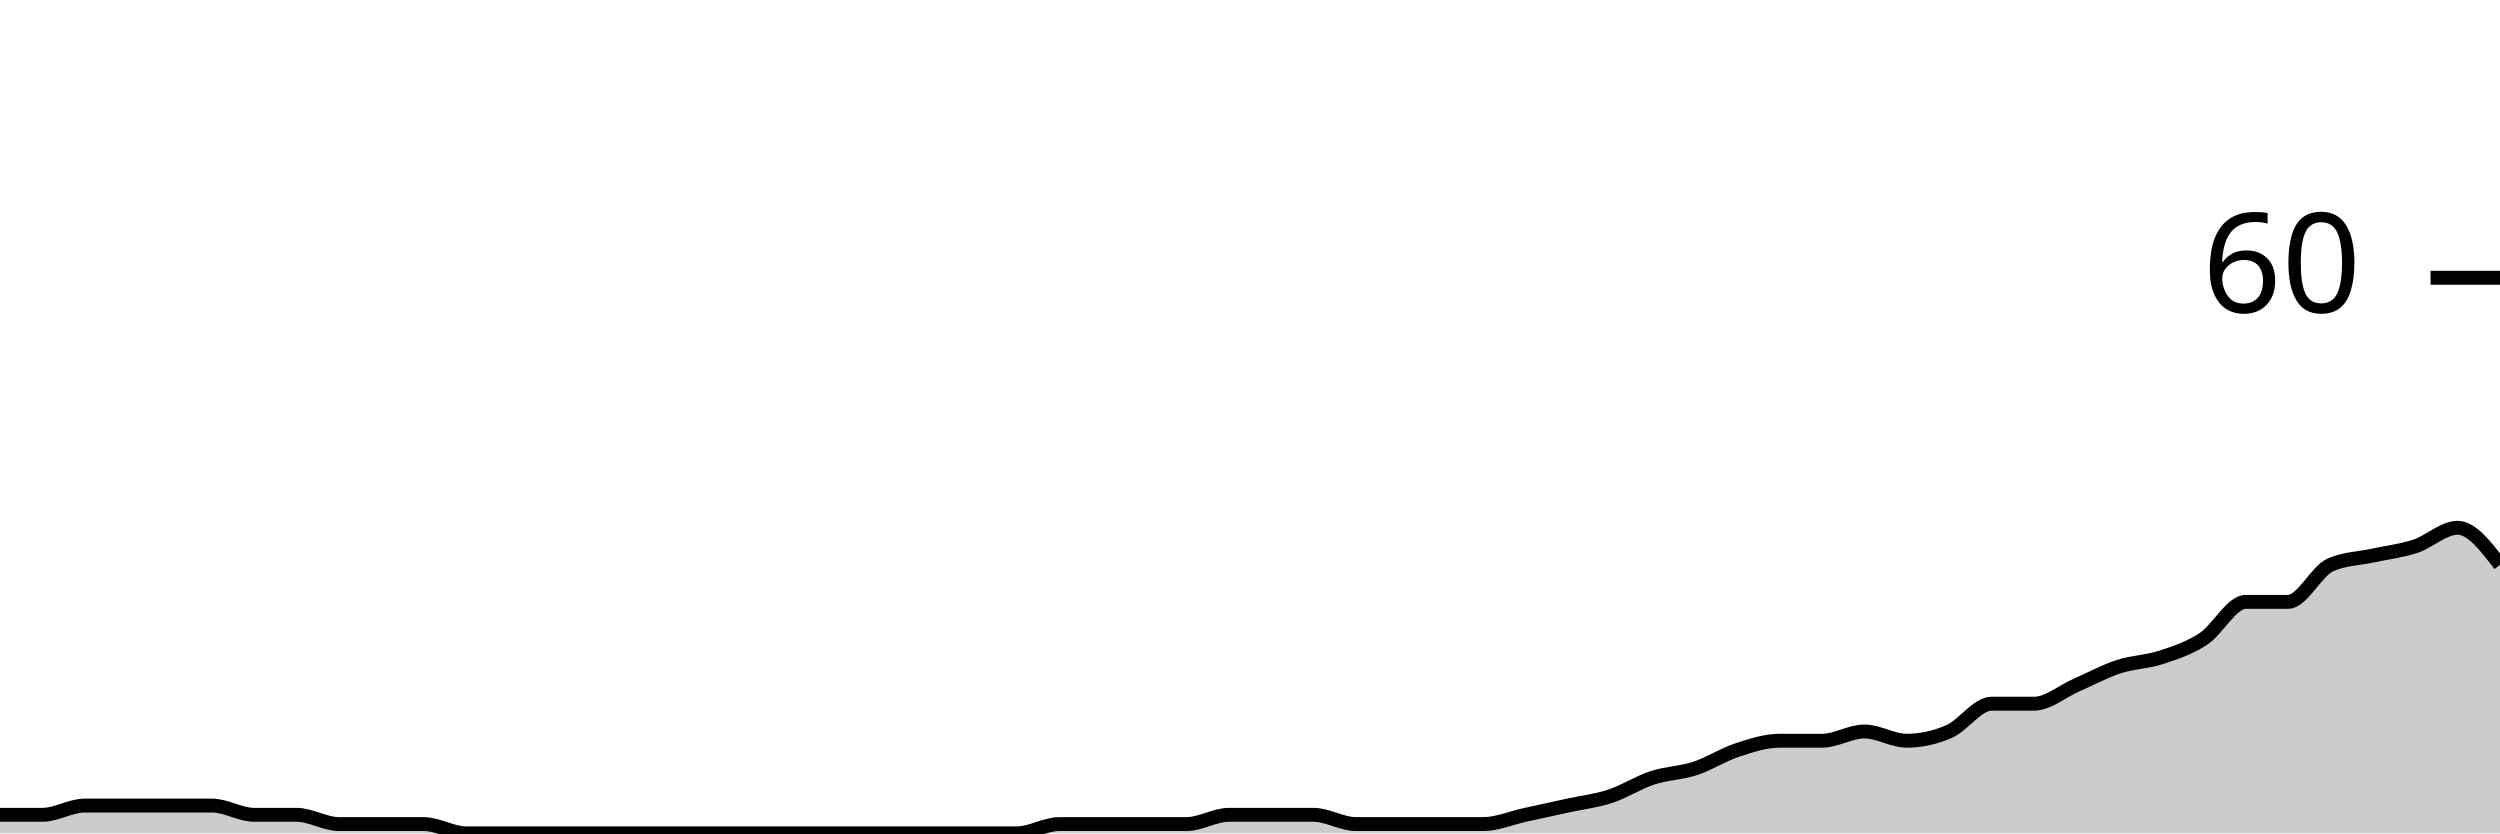
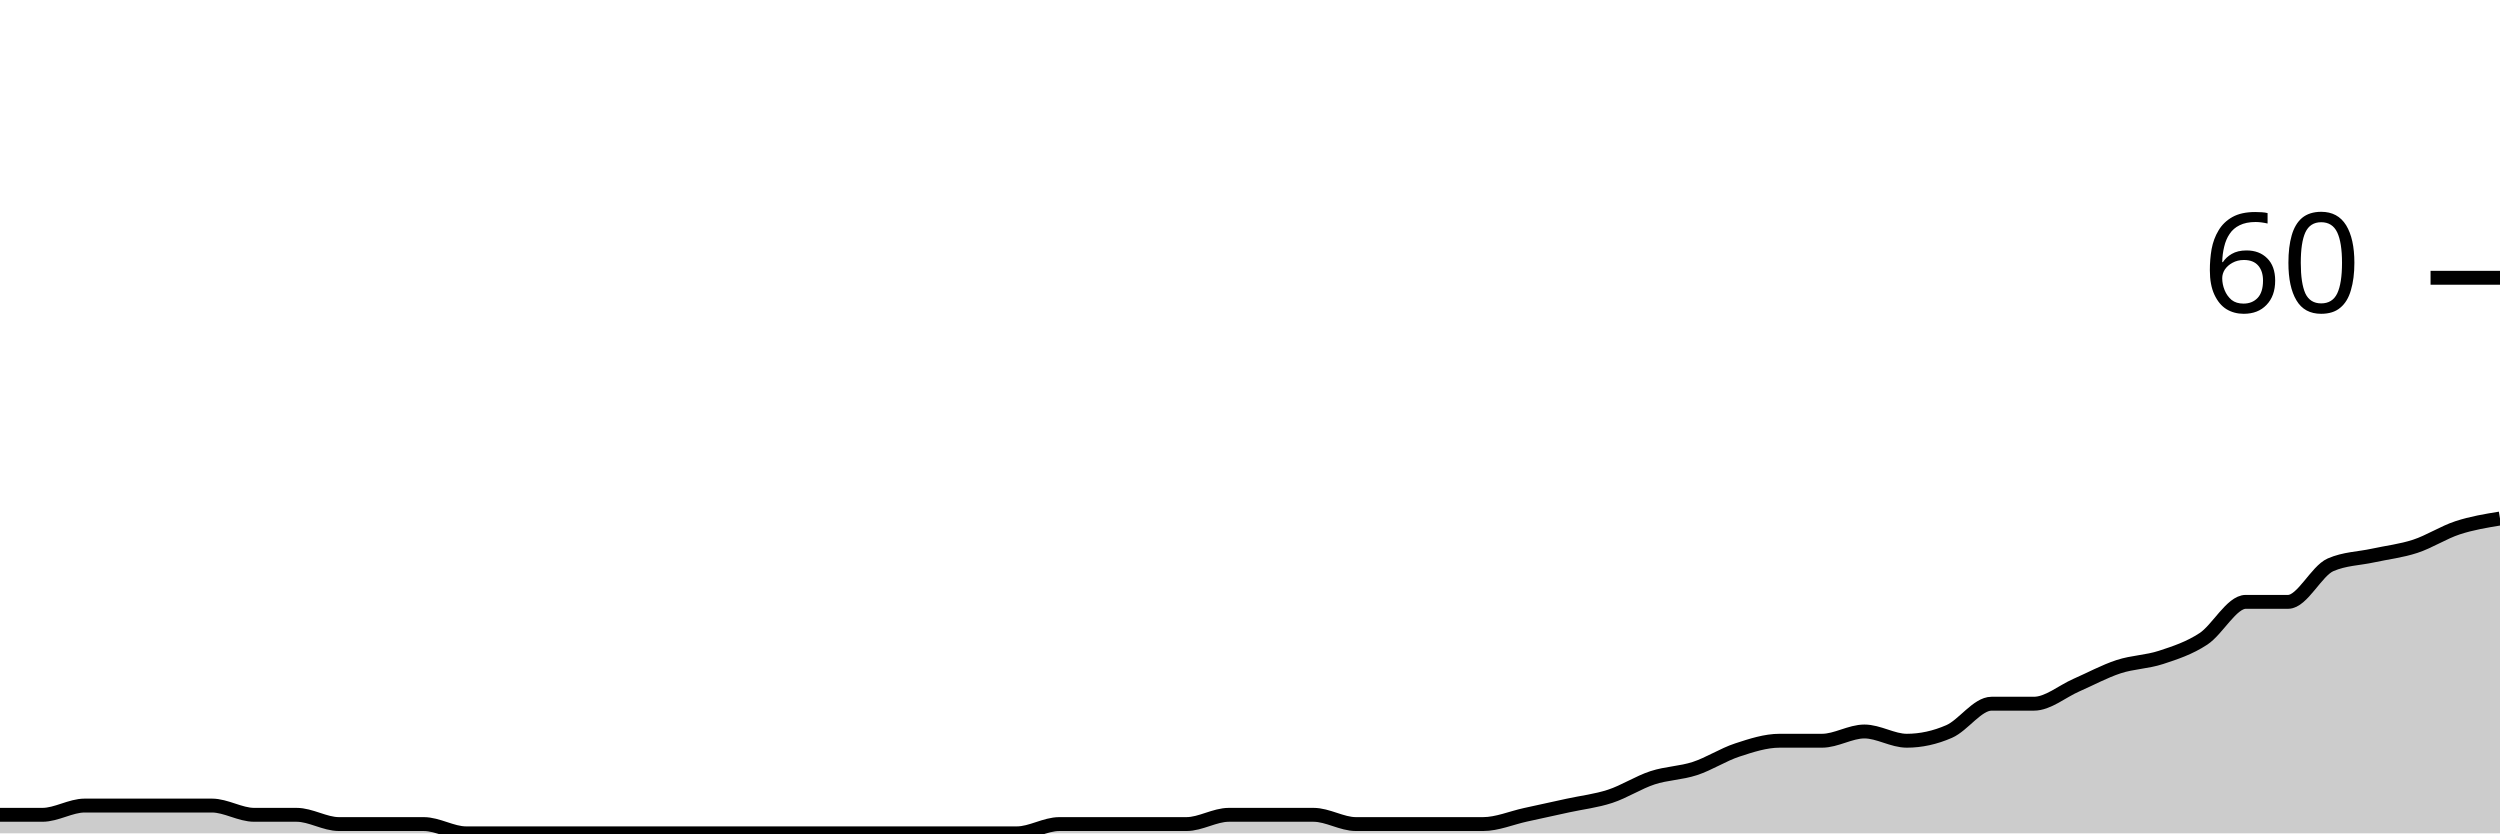
<svg xmlns="http://www.w3.org/2000/svg" viewBox="0 0 180 60">
  <g transform="translate(0,20)">
-     <path class="area" fill="rgba(0, 0, 0, 0.2)" d="M0,38.667C1.017,38.667,2.034,38.667,3.051,38.667C4.068,38.667,5.085,38,6.102,38C7.119,38,8.136,38,9.153,38C10.169,38,11.186,38,12.203,38C13.22,38,14.237,38,15.254,38C16.271,38,17.288,38.667,18.305,38.667C19.322,38.667,20.339,38.667,21.356,38.667C22.373,38.667,23.39,39.333,24.407,39.333C25.424,39.333,26.441,39.333,27.458,39.333C28.475,39.333,29.492,39.333,30.508,39.333C31.525,39.333,32.542,40,33.559,40C34.576,40,35.593,40,36.61,40C37.627,40,38.644,40,39.661,40C40.678,40,41.695,40,42.712,40C43.729,40,44.746,40,45.763,40C46.78,40,47.797,40,48.814,40C49.831,40,50.847,40,51.864,40C52.881,40,53.898,40,54.915,40C55.932,40,56.949,40,57.966,40C58.983,40,60,40,61.017,40C62.034,40,63.051,40,64.068,40C65.085,40,66.102,40,67.119,40C68.136,40,69.153,40,70.169,40C71.186,40,72.203,40,73.22,40C74.237,40,75.254,39.333,76.271,39.333C77.288,39.333,78.305,39.333,79.322,39.333C80.339,39.333,81.356,39.333,82.373,39.333C83.39,39.333,84.407,39.333,85.424,39.333C86.441,39.333,87.458,38.667,88.475,38.667C89.492,38.667,90.508,38.667,91.525,38.667C92.542,38.667,93.559,38.667,94.576,38.667C95.593,38.667,96.61,39.333,97.627,39.333C98.644,39.333,99.661,39.333,100.678,39.333C101.695,39.333,102.712,39.333,103.729,39.333C104.746,39.333,105.763,39.333,106.78,39.333C107.797,39.333,108.814,38.889,109.831,38.667C110.847,38.444,111.864,38.222,112.881,38C113.898,37.778,114.915,37.667,115.932,37.333C116.949,37,117.966,36.333,118.983,36C120,35.667,121.017,35.667,122.034,35.333C123.051,35,124.068,34.333,125.085,34C126.102,33.667,127.119,33.333,128.136,33.333C129.153,33.333,130.169,33.333,131.186,33.333C132.203,33.333,133.22,32.667,134.237,32.667C135.254,32.667,136.271,33.333,137.288,33.333C138.305,33.333,139.322,33.111,140.339,32.667C141.356,32.222,142.373,30.667,143.39,30.667C144.407,30.667,145.424,30.667,146.441,30.667C147.458,30.667,148.475,29.778,149.492,29.333C150.508,28.889,151.525,28.333,152.542,28C153.559,27.667,154.576,27.667,155.593,27.333C156.61,27,157.627,26.667,158.644,26C159.661,25.333,160.678,23.333,161.695,23.333C162.712,23.333,163.729,23.333,164.746,23.333C165.763,23.333,166.78,21.111,167.797,20.667C168.814,20.222,169.831,20.222,170.847,20C171.864,19.778,172.881,19.667,173.898,19.333C174.915,19,175.932,18,176.949,18C177.966,18,178.983,19.333,180,20.667L180,40C178.983,40,177.966,40,176.949,40C175.932,40,174.915,40,173.898,40C172.881,40,171.864,40,170.847,40C169.831,40,168.814,40,167.797,40C166.78,40,165.763,40,164.746,40C163.729,40,162.712,40,161.695,40C160.678,40,159.661,40,158.644,40C157.627,40,156.61,40,155.593,40C154.576,40,153.559,40,152.542,40C151.525,40,150.508,40,149.492,40C148.475,40,147.458,40,146.441,40C145.424,40,144.407,40,143.39,40C142.373,40,141.356,40,140.339,40C139.322,40,138.305,40,137.288,40C136.271,40,135.254,40,134.237,40C133.22,40,132.203,40,131.186,40C130.169,40,129.153,40,128.136,40C127.119,40,126.102,40,125.085,40C124.068,40,123.051,40,122.034,40C121.017,40,120,40,118.983,40C117.966,40,116.949,40,115.932,40C114.915,40,113.898,40,112.881,40C111.864,40,110.847,40,109.831,40C108.814,40,107.797,40,106.78,40C105.763,40,104.746,40,103.729,40C102.712,40,101.695,40,100.678,40C99.661,40,98.644,40,97.627,40C96.61,40,95.593,40,94.576,40C93.559,40,92.542,40,91.525,40C90.508,40,89.492,40,88.475,40C87.458,40,86.441,40,85.424,40C84.407,40,83.39,40,82.373,40C81.356,40,80.339,40,79.322,40C78.305,40,77.288,40,76.271,40C75.254,40,74.237,40,73.22,40C72.203,40,71.186,40,70.169,40C69.153,40,68.136,40,67.119,40C66.102,40,65.085,40,64.068,40C63.051,40,62.034,40,61.017,40C60,40,58.983,40,57.966,40C56.949,40,55.932,40,54.915,40C53.898,40,52.881,40,51.864,40C50.847,40,49.831,40,48.814,40C47.797,40,46.78,40,45.763,40C44.746,40,43.729,40,42.712,40C41.695,40,40.678,40,39.661,40C38.644,40,37.627,40,36.61,40C35.593,40,34.576,40,33.559,40C32.542,40,31.525,40,30.508,40C29.492,40,28.475,40,27.458,40C26.441,40,25.424,40,24.407,40C23.39,40,22.373,40,21.356,40C20.339,40,19.322,40,18.305,40C17.288,40,16.271,40,15.254,40C14.237,40,13.22,40,12.203,40C11.186,40,10.169,40,9.153,40C8.136,40,7.119,40,6.102,40C5.085,40,4.068,40,3.051,40C2.034,40,1.017,40,0,40Z" />
-     <path class="line" stroke="black" fill="none" d="M0,38.667C1.017,38.667,2.034,38.667,3.051,38.667C4.068,38.667,5.085,38,6.102,38C7.119,38,8.136,38,9.153,38C10.169,38,11.186,38,12.203,38C13.22,38,14.237,38,15.254,38C16.271,38,17.288,38.667,18.305,38.667C19.322,38.667,20.339,38.667,21.356,38.667C22.373,38.667,23.39,39.333,24.407,39.333C25.424,39.333,26.441,39.333,27.458,39.333C28.475,39.333,29.492,39.333,30.508,39.333C31.525,39.333,32.542,40,33.559,40C34.576,40,35.593,40,36.61,40C37.627,40,38.644,40,39.661,40C40.678,40,41.695,40,42.712,40C43.729,40,44.746,40,45.763,40C46.78,40,47.797,40,48.814,40C49.831,40,50.847,40,51.864,40C52.881,40,53.898,40,54.915,40C55.932,40,56.949,40,57.966,40C58.983,40,60,40,61.017,40C62.034,40,63.051,40,64.068,40C65.085,40,66.102,40,67.119,40C68.136,40,69.153,40,70.169,40C71.186,40,72.203,40,73.22,40C74.237,40,75.254,39.333,76.271,39.333C77.288,39.333,78.305,39.333,79.322,39.333C80.339,39.333,81.356,39.333,82.373,39.333C83.39,39.333,84.407,39.333,85.424,39.333C86.441,39.333,87.458,38.667,88.475,38.667C89.492,38.667,90.508,38.667,91.525,38.667C92.542,38.667,93.559,38.667,94.576,38.667C95.593,38.667,96.61,39.333,97.627,39.333C98.644,39.333,99.661,39.333,100.678,39.333C101.695,39.333,102.712,39.333,103.729,39.333C104.746,39.333,105.763,39.333,106.78,39.333C107.797,39.333,108.814,38.889,109.831,38.667C110.847,38.444,111.864,38.222,112.881,38C113.898,37.778,114.915,37.667,115.932,37.333C116.949,37,117.966,36.333,118.983,36C120,35.667,121.017,35.667,122.034,35.333C123.051,35,124.068,34.333,125.085,34C126.102,33.667,127.119,33.333,128.136,33.333C129.153,33.333,130.169,33.333,131.186,33.333C132.203,33.333,133.22,32.667,134.237,32.667C135.254,32.667,136.271,33.333,137.288,33.333C138.305,33.333,139.322,33.111,140.339,32.667C141.356,32.222,142.373,30.667,143.39,30.667C144.407,30.667,145.424,30.667,146.441,30.667C147.458,30.667,148.475,29.778,149.492,29.333C150.508,28.889,151.525,28.333,152.542,28C153.559,27.667,154.576,27.667,155.593,27.333C156.61,27,157.627,26.667,158.644,26C159.661,25.333,160.678,23.333,161.695,23.333C162.712,23.333,163.729,23.333,164.746,23.333C165.763,23.333,166.78,21.111,167.797,20.667C168.814,20.222,169.831,20.222,170.847,20C171.864,19.778,172.881,19.667,173.898,19.333C174.915,19,175.932,18,176.949,18C177.966,18,178.983,19.333,180,20.667" />
+     <path class="area" fill="rgba(0, 0, 0, 0.2)" d="M0,38.667C1.017,38.667,2.034,38.667,3.051,38.667C4.068,38.667,5.085,38,6.102,38C7.119,38,8.136,38,9.153,38C10.169,38,11.186,38,12.203,38C13.22,38,14.237,38,15.254,38C16.271,38,17.288,38.667,18.305,38.667C19.322,38.667,20.339,38.667,21.356,38.667C22.373,38.667,23.39,39.333,24.407,39.333C25.424,39.333,26.441,39.333,27.458,39.333C28.475,39.333,29.492,39.333,30.508,39.333C31.525,39.333,32.542,40,33.559,40C34.576,40,35.593,40,36.61,40C37.627,40,38.644,40,39.661,40C40.678,40,41.695,40,42.712,40C43.729,40,44.746,40,45.763,40C46.78,40,47.797,40,48.814,40C49.831,40,50.847,40,51.864,40C52.881,40,53.898,40,54.915,40C55.932,40,56.949,40,57.966,40C58.983,40,60,40,61.017,40C62.034,40,63.051,40,64.068,40C65.085,40,66.102,40,67.119,40C68.136,40,69.153,40,70.169,40C71.186,40,72.203,40,73.22,40C74.237,40,75.254,39.333,76.271,39.333C77.288,39.333,78.305,39.333,79.322,39.333C80.339,39.333,81.356,39.333,82.373,39.333C83.39,39.333,84.407,39.333,85.424,39.333C86.441,39.333,87.458,38.667,88.475,38.667C89.492,38.667,90.508,38.667,91.525,38.667C92.542,38.667,93.559,38.667,94.576,38.667C95.593,38.667,96.61,39.333,97.627,39.333C98.644,39.333,99.661,39.333,100.678,39.333C101.695,39.333,102.712,39.333,103.729,39.333C104.746,39.333,105.763,39.333,106.78,39.333C107.797,39.333,108.814,38.889,109.831,38.667C110.847,38.444,111.864,38.222,112.881,38C113.898,37.778,114.915,37.667,115.932,37.333C116.949,37,117.966,36.333,118.983,36C120,35.667,121.017,35.667,122.034,35.333C123.051,35,124.068,34.333,125.085,34C126.102,33.667,127.119,33.333,128.136,33.333C129.153,33.333,130.169,33.333,131.186,33.333C132.203,33.333,133.22,32.667,134.237,32.667C135.254,32.667,136.271,33.333,137.288,33.333C138.305,33.333,139.322,33.111,140.339,32.667C141.356,32.222,142.373,30.667,143.39,30.667C144.407,30.667,145.424,30.667,146.441,30.667C147.458,30.667,148.475,29.778,149.492,29.333C150.508,28.889,151.525,28.333,152.542,28C153.559,27.667,154.576,27.667,155.593,27.333C156.61,27,157.627,26.667,158.644,26C159.661,25.333,160.678,23.333,161.695,23.333C162.712,23.333,163.729,23.333,164.746,23.333C165.763,23.333,166.78,21.111,167.797,20.667C168.814,20.222,169.831,20.222,170.847,20C171.864,19.778,172.881,19.667,173.898,19.333C174.915,19,175.932,18.333,176.949,18C177.966,17.667,178.983,17.5,180,17.333L180,40C178.983,40,177.966,40,176.949,40C175.932,40,174.915,40,173.898,40C172.881,40,171.864,40,170.847,40C169.831,40,168.814,40,167.797,40C166.78,40,165.763,40,164.746,40C163.729,40,162.712,40,161.695,40C160.678,40,159.661,40,158.644,40C157.627,40,156.61,40,155.593,40C154.576,40,153.559,40,152.542,40C151.525,40,150.508,40,149.492,40C148.475,40,147.458,40,146.441,40C145.424,40,144.407,40,143.39,40C142.373,40,141.356,40,140.339,40C139.322,40,138.305,40,137.288,40C136.271,40,135.254,40,134.237,40C133.22,40,132.203,40,131.186,40C130.169,40,129.153,40,128.136,40C127.119,40,126.102,40,125.085,40C124.068,40,123.051,40,122.034,40C121.017,40,120,40,118.983,40C117.966,40,116.949,40,115.932,40C114.915,40,113.898,40,112.881,40C111.864,40,110.847,40,109.831,40C108.814,40,107.797,40,106.78,40C105.763,40,104.746,40,103.729,40C102.712,40,101.695,40,100.678,40C99.661,40,98.644,40,97.627,40C96.61,40,95.593,40,94.576,40C93.559,40,92.542,40,91.525,40C90.508,40,89.492,40,88.475,40C87.458,40,86.441,40,85.424,40C84.407,40,83.39,40,82.373,40C81.356,40,80.339,40,79.322,40C78.305,40,77.288,40,76.271,40C75.254,40,74.237,40,73.22,40C72.203,40,71.186,40,70.169,40C69.153,40,68.136,40,67.119,40C66.102,40,65.085,40,64.068,40C63.051,40,62.034,40,61.017,40C60,40,58.983,40,57.966,40C56.949,40,55.932,40,54.915,40C53.898,40,52.881,40,51.864,40C50.847,40,49.831,40,48.814,40C47.797,40,46.78,40,45.763,40C44.746,40,43.729,40,42.712,40C41.695,40,40.678,40,39.661,40C38.644,40,37.627,40,36.61,40C35.593,40,34.576,40,33.559,40C32.542,40,31.525,40,30.508,40C29.492,40,28.475,40,27.458,40C26.441,40,25.424,40,24.407,40C23.39,40,22.373,40,21.356,40C20.339,40,19.322,40,18.305,40C17.288,40,16.271,40,15.254,40C14.237,40,13.22,40,12.203,40C11.186,40,10.169,40,9.153,40C8.136,40,7.119,40,6.102,40C5.085,40,4.068,40,3.051,40C2.034,40,1.017,40,0,40Z" />
+     <path class="line" stroke="black" fill="none" d="M0,38.667C1.017,38.667,2.034,38.667,3.051,38.667C4.068,38.667,5.085,38,6.102,38C7.119,38,8.136,38,9.153,38C10.169,38,11.186,38,12.203,38C13.22,38,14.237,38,15.254,38C16.271,38,17.288,38.667,18.305,38.667C19.322,38.667,20.339,38.667,21.356,38.667C22.373,38.667,23.39,39.333,24.407,39.333C25.424,39.333,26.441,39.333,27.458,39.333C28.475,39.333,29.492,39.333,30.508,39.333C31.525,39.333,32.542,40,33.559,40C34.576,40,35.593,40,36.61,40C37.627,40,38.644,40,39.661,40C40.678,40,41.695,40,42.712,40C43.729,40,44.746,40,45.763,40C46.78,40,47.797,40,48.814,40C49.831,40,50.847,40,51.864,40C52.881,40,53.898,40,54.915,40C55.932,40,56.949,40,57.966,40C58.983,40,60,40,61.017,40C62.034,40,63.051,40,64.068,40C65.085,40,66.102,40,67.119,40C68.136,40,69.153,40,70.169,40C71.186,40,72.203,40,73.22,40C74.237,40,75.254,39.333,76.271,39.333C77.288,39.333,78.305,39.333,79.322,39.333C80.339,39.333,81.356,39.333,82.373,39.333C83.39,39.333,84.407,39.333,85.424,39.333C86.441,39.333,87.458,38.667,88.475,38.667C89.492,38.667,90.508,38.667,91.525,38.667C92.542,38.667,93.559,38.667,94.576,38.667C95.593,38.667,96.61,39.333,97.627,39.333C98.644,39.333,99.661,39.333,100.678,39.333C101.695,39.333,102.712,39.333,103.729,39.333C104.746,39.333,105.763,39.333,106.78,39.333C107.797,39.333,108.814,38.889,109.831,38.667C110.847,38.444,111.864,38.222,112.881,38C113.898,37.778,114.915,37.667,115.932,37.333C116.949,37,117.966,36.333,118.983,36C120,35.667,121.017,35.667,122.034,35.333C123.051,35,124.068,34.333,125.085,34C126.102,33.667,127.119,33.333,128.136,33.333C129.153,33.333,130.169,33.333,131.186,33.333C132.203,33.333,133.22,32.667,134.237,32.667C135.254,32.667,136.271,33.333,137.288,33.333C138.305,33.333,139.322,33.111,140.339,32.667C141.356,32.222,142.373,30.667,143.39,30.667C144.407,30.667,145.424,30.667,146.441,30.667C147.458,30.667,148.475,29.778,149.492,29.333C150.508,28.889,151.525,28.333,152.542,28C153.559,27.667,154.576,27.667,155.593,27.333C156.61,27,157.627,26.667,158.644,26C159.661,25.333,160.678,23.333,161.695,23.333C162.712,23.333,163.729,23.333,164.746,23.333C165.763,23.333,166.78,21.111,167.797,20.667C168.814,20.222,169.831,20.222,170.847,20C171.864,19.778,172.881,19.667,173.898,19.333C174.915,19,175.932,18.333,176.949,18C177.966,17.667,178.983,17.5,180,17.333" />
    <path class="axis-ceiling" stroke-width="1" stroke="black" fill="none" d="M175,0L180,0" />
    <text class="axis-ceiling-label" font-family="sans-serif" text-anchor="end" font-size="10px" x="170" y="2.5">60</text>
  </g>
</svg>
